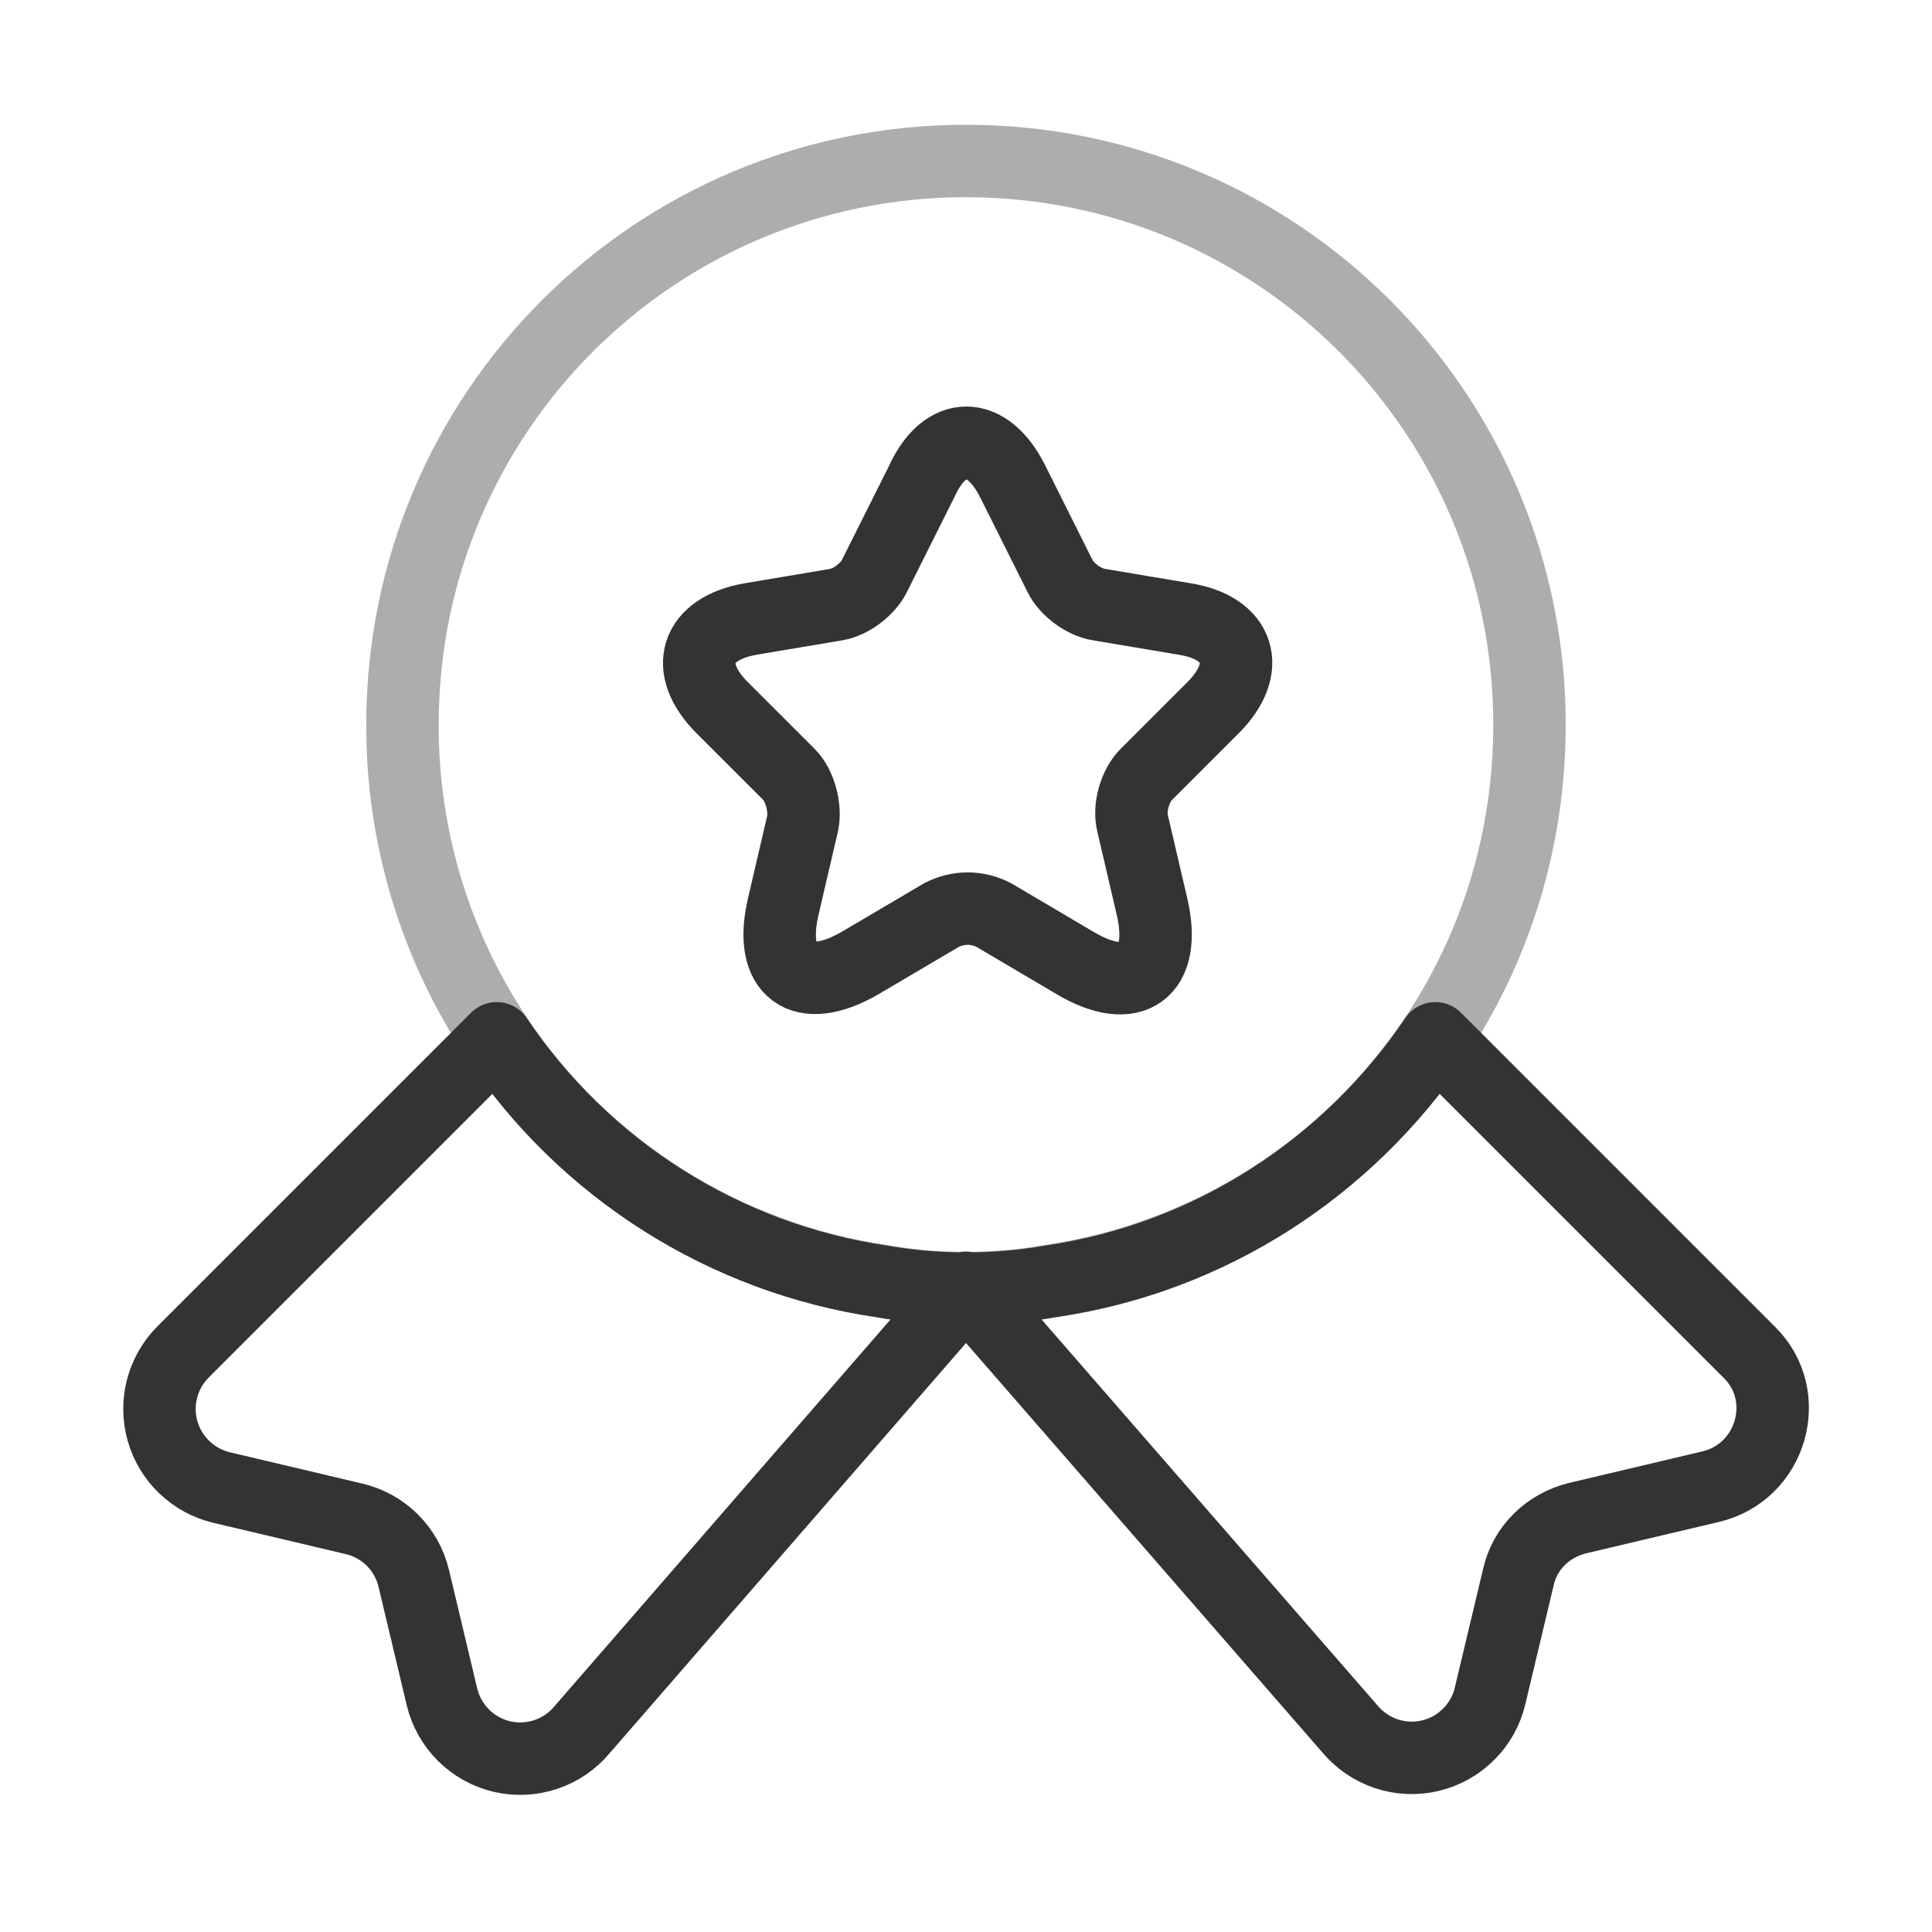
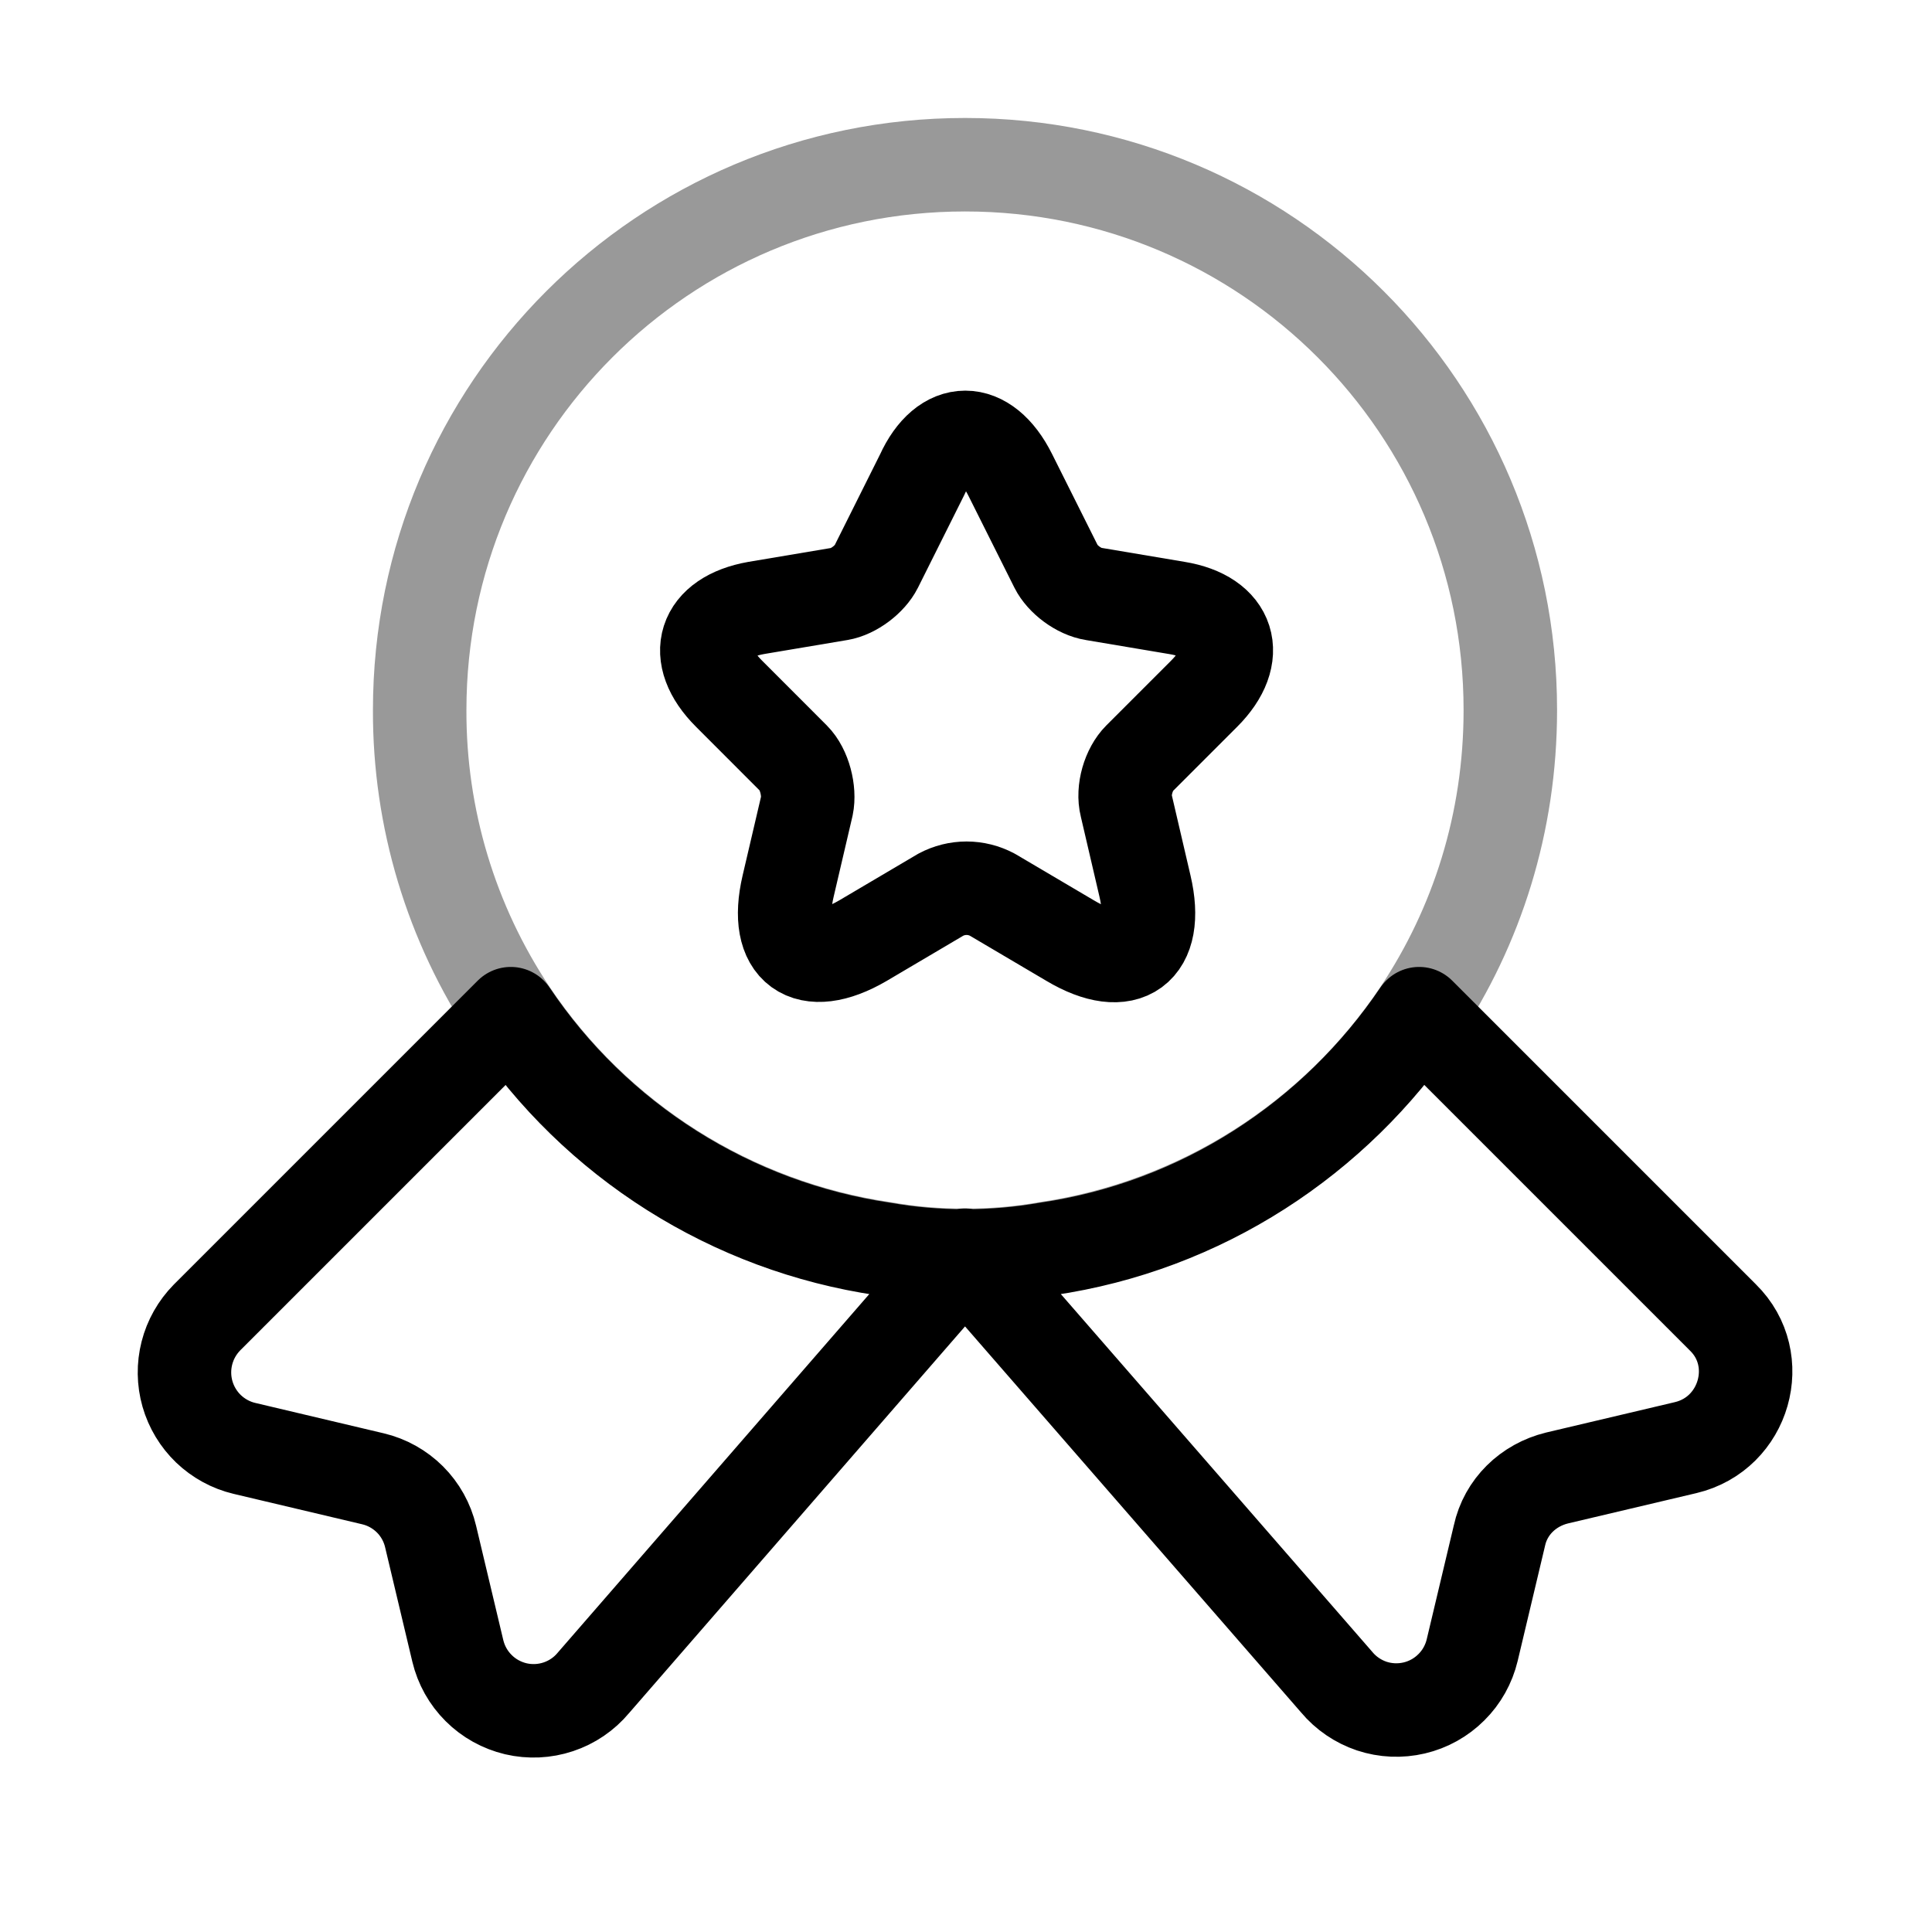
- <svg xmlns="http://www.w3.org/2000/svg" viewBox="0 0 40 40" fill="none">
-   <g opacity="0.8">
-     <path opacity="0.4" d="M31.666 15C31.666 17.417 30.95 19.633 29.716 21.483C28.813 22.831 27.637 23.975 26.265 24.842C24.893 25.709 23.355 26.279 21.75 26.517C21.183 26.617 20.6 26.667 20 26.667C19.4 26.667 18.816 26.617 18.25 26.517C16.644 26.279 15.106 25.709 13.734 24.842C12.362 23.975 11.187 22.831 10.283 21.483C9.004 19.564 8.325 17.307 8.333 15C8.333 8.55 13.55 3.333 20 3.333C26.45 3.333 31.666 8.55 31.666 15Z" stroke="currentColor" stroke-width="1.5" stroke-linecap="round" stroke-linejoin="round" />
-     <path d="M35.417 30.78L32.667 31.43C32.05 31.58 31.567 32.047 31.434 32.663L30.85 35.113C30.779 35.414 30.625 35.689 30.406 35.907C30.187 36.126 29.912 36.279 29.611 36.35C29.31 36.421 28.996 36.407 28.702 36.309C28.409 36.211 28.149 36.034 27.95 35.797L20 26.663L12.05 35.813C11.852 36.05 11.592 36.228 11.299 36.325C11.005 36.423 10.691 36.437 10.39 36.367C10.089 36.296 9.813 36.142 9.595 35.924C9.376 35.706 9.222 35.431 9.15 35.13L8.567 32.68C8.496 32.38 8.343 32.106 8.125 31.888C7.908 31.671 7.634 31.518 7.334 31.447L4.584 30.797C4.296 30.728 4.031 30.583 3.817 30.378C3.603 30.173 3.447 29.915 3.366 29.63C3.285 29.345 3.28 29.044 3.354 28.757C3.427 28.47 3.576 28.207 3.784 27.997L10.284 21.497C11.188 22.845 12.363 23.988 13.735 24.855C15.107 25.722 16.645 26.293 18.25 26.53C18.817 26.63 19.4 26.68 20 26.68C20.6 26.68 21.184 26.63 21.75 26.53C25.067 26.047 27.917 24.163 29.717 21.497L36.217 27.997C37.134 28.897 36.684 30.48 35.417 30.78ZM20.967 9.967L21.95 11.933C22.084 12.2 22.434 12.467 22.75 12.517L24.534 12.817C25.667 13 25.934 13.833 25.117 14.65L23.734 16.033C23.5 16.267 23.367 16.717 23.45 17.05L23.85 18.767C24.167 20.117 23.45 20.65 22.25 19.933L20.584 18.95C20.415 18.86 20.226 18.812 20.034 18.812C19.842 18.812 19.653 18.86 19.484 18.95L17.817 19.933C16.617 20.633 15.9 20.117 16.217 18.767L16.617 17.05C16.684 16.733 16.567 16.267 16.334 16.033L14.95 14.65C14.134 13.833 14.4 13.017 15.534 12.817L17.317 12.517C17.617 12.467 17.967 12.2 18.1 11.933L19.084 9.967C19.567 8.9 20.434 8.9 20.967 9.967Z" stroke="currentColor" stroke-width="1.5" stroke-linecap="round" stroke-linejoin="round" />
-   </g>
+ <svg xmlns="http://www.w3.org/2000/svg" viewBox="0 0 31 31" fill="none">
+   <path d="M24.234 11.393C24.234 13.205 23.697 14.868 22.772 16.255C22.094 17.266 21.212 18.124 20.183 18.774C19.154 19.424 18.001 19.852 16.797 20.03C16.372 20.105 15.934 20.143 15.484 20.143C15.034 20.143 14.597 20.105 14.172 20.03C12.968 19.852 11.814 19.424 10.785 18.774C9.756 18.124 8.875 17.266 8.197 16.255C7.237 14.816 6.728 13.123 6.734 11.393C6.734 6.555 10.647 2.643 15.484 2.643C20.322 2.643 24.234 6.555 24.234 11.393Z" stroke="currentColor" stroke-opacity="0.4" stroke-width="1.5" stroke-linecap="round" stroke-linejoin="round" />
+   <path d="M27.047 23.228L24.984 23.715C24.521 23.828 24.159 24.178 24.059 24.64L23.622 26.478C23.568 26.703 23.453 26.91 23.288 27.073C23.124 27.237 22.918 27.352 22.692 27.405C22.466 27.458 22.23 27.448 22.01 27.375C21.791 27.301 21.595 27.168 21.447 26.99L15.484 20.14L9.521 27.003C9.373 27.181 9.177 27.314 8.957 27.387C8.738 27.46 8.502 27.471 8.276 27.418C8.05 27.364 7.844 27.25 7.68 27.086C7.515 26.922 7.4 26.716 7.346 26.49L6.909 24.653C6.856 24.428 6.741 24.222 6.578 24.059C6.414 23.896 6.209 23.781 5.984 23.728L3.921 23.24C3.705 23.189 3.507 23.08 3.346 22.927C3.186 22.773 3.069 22.579 3.008 22.366C2.947 22.152 2.944 21.926 2.999 21.71C3.054 21.495 3.165 21.299 3.321 21.14L8.196 16.265C8.874 17.276 9.756 18.134 10.785 18.784C11.814 19.434 12.967 19.862 14.171 20.04C14.597 20.115 15.034 20.153 15.484 20.153C15.934 20.153 16.372 20.115 16.797 20.04C19.284 19.678 21.422 18.265 22.771 16.265L27.646 21.14C28.334 21.815 27.997 23.003 27.047 23.228ZM16.209 7.618L16.947 9.093C17.047 9.293 17.309 9.493 17.547 9.53L18.884 9.755C19.734 9.893 19.934 10.518 19.322 11.13L18.284 12.168C18.109 12.343 18.009 12.68 18.072 12.93L18.372 14.218C18.609 15.23 18.072 15.63 17.172 15.093L15.921 14.355C15.794 14.288 15.653 14.252 15.509 14.252C15.365 14.252 15.223 14.288 15.097 14.355L13.847 15.093C12.947 15.618 12.409 15.23 12.646 14.218L12.947 12.93C12.996 12.693 12.909 12.343 12.734 12.168L11.697 11.13C11.084 10.518 11.284 9.905 12.134 9.755L13.472 9.53C13.697 9.493 13.959 9.293 14.059 9.093L14.796 7.618C15.159 6.818 15.809 6.818 16.209 7.618Z" stroke="currentColor" stroke-width="1.5" stroke-linecap="round" stroke-linejoin="round" />
</svg>
